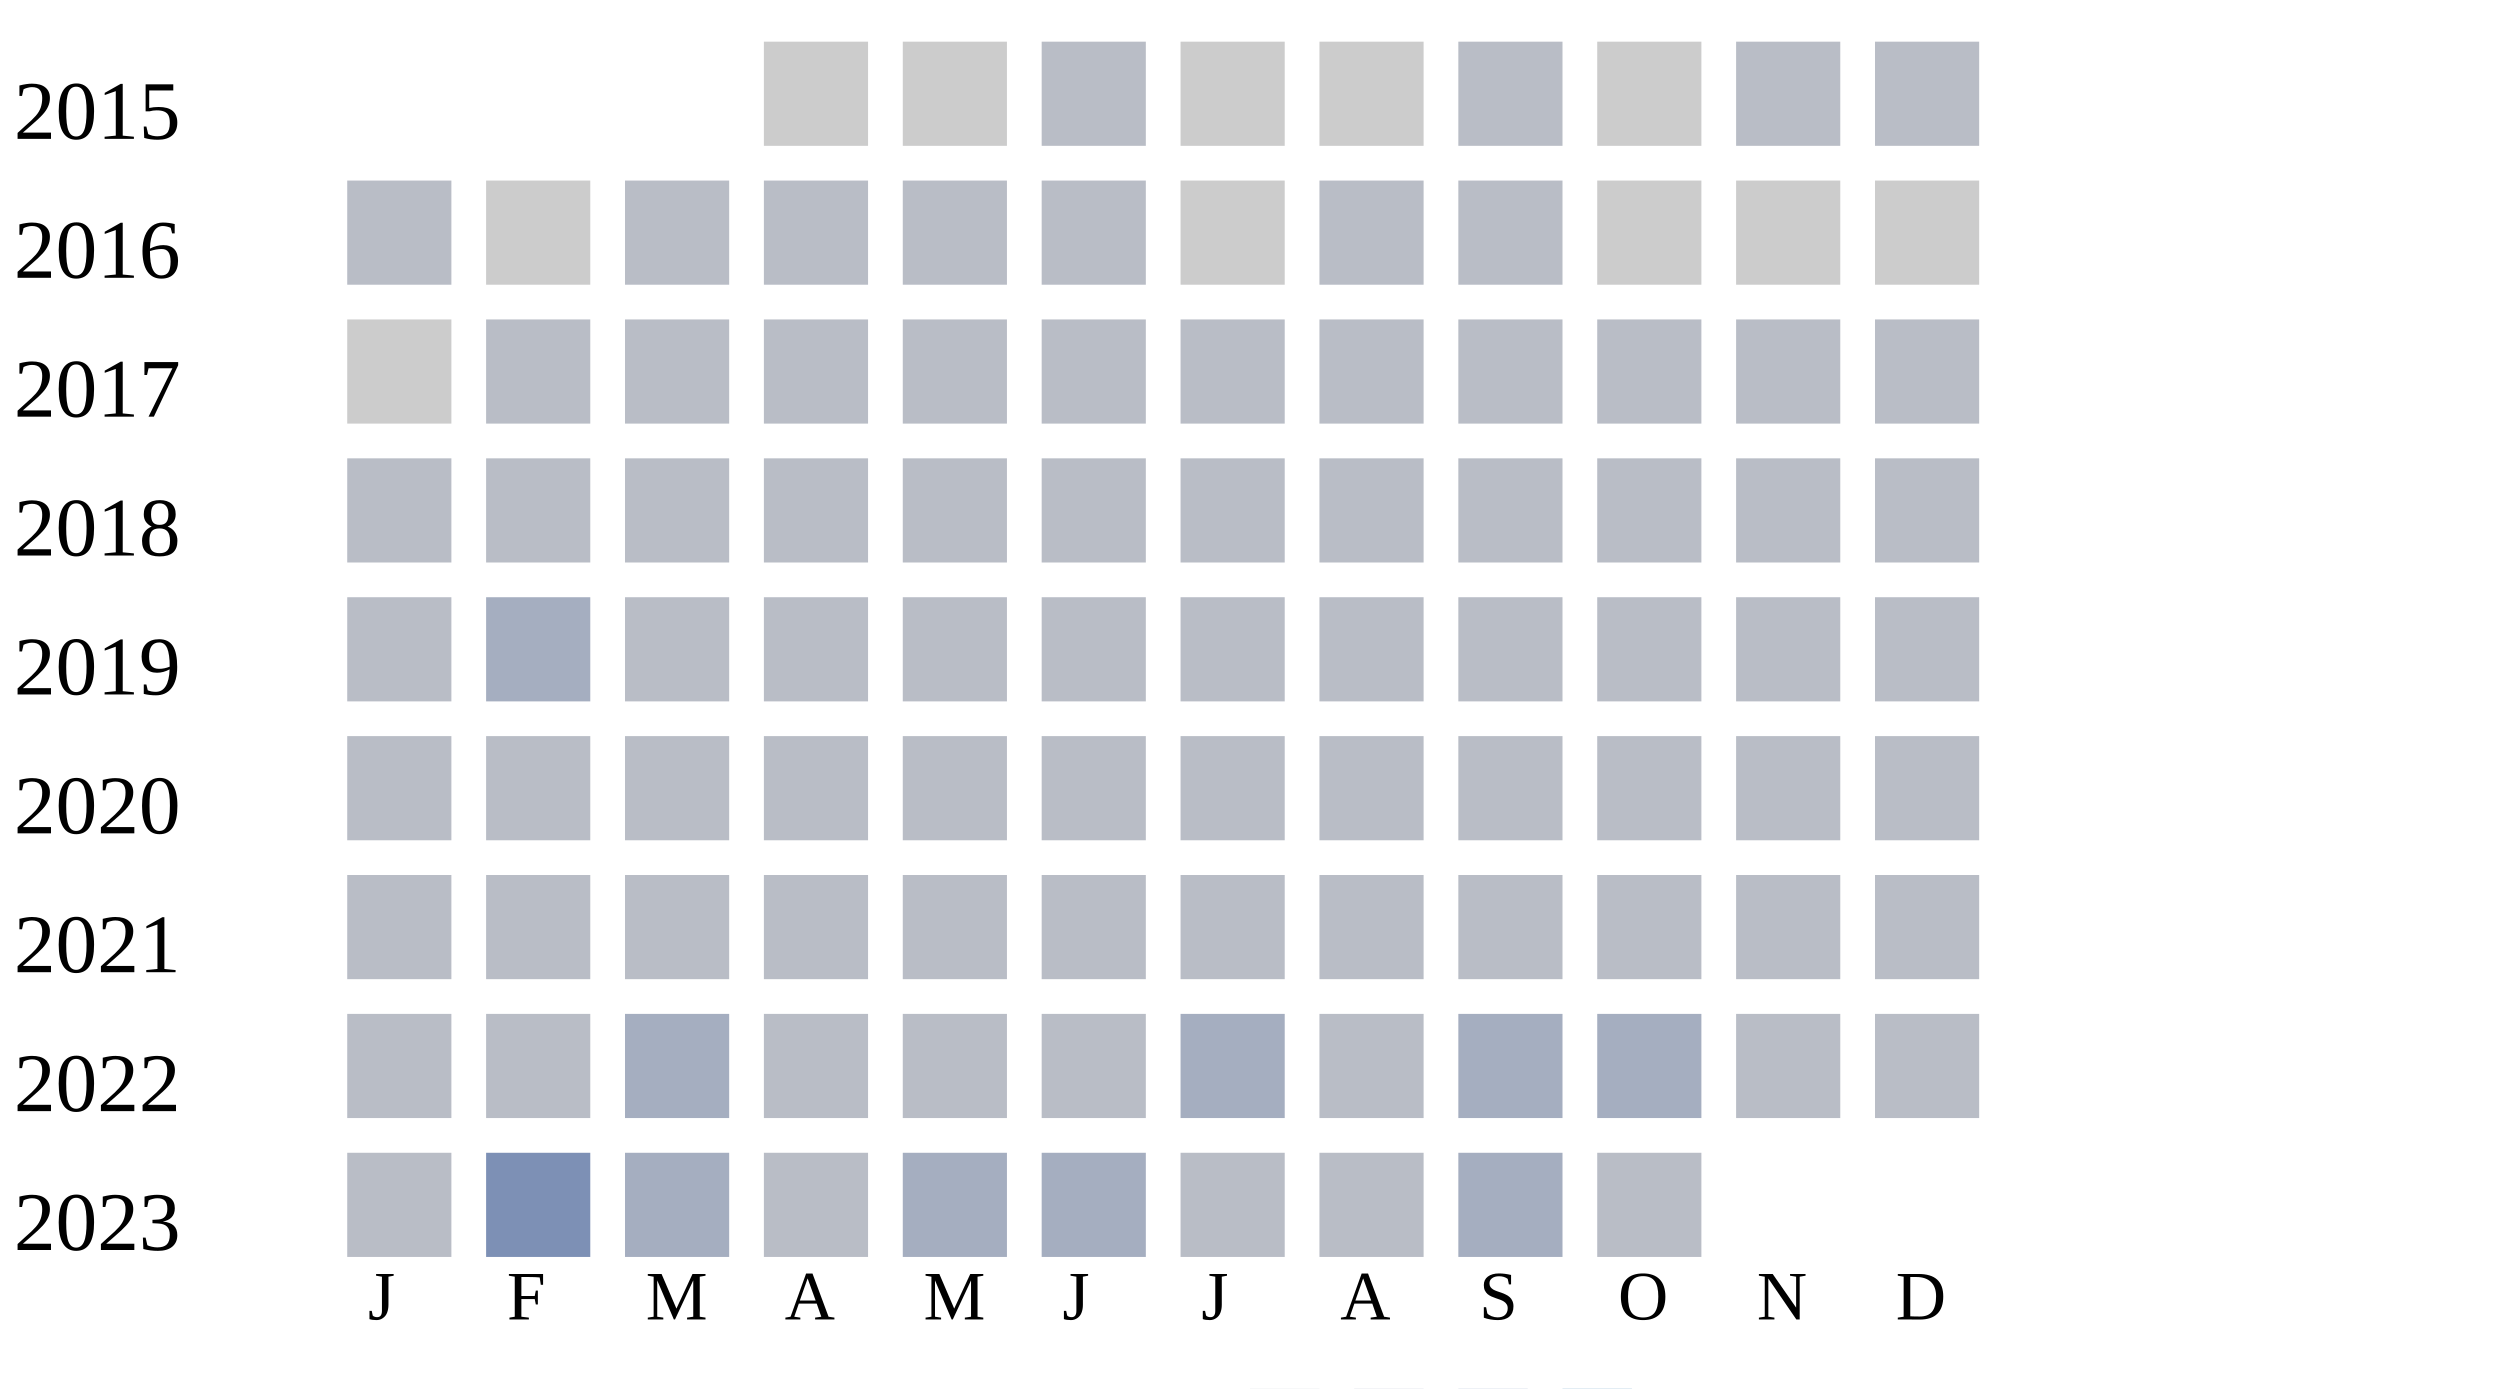
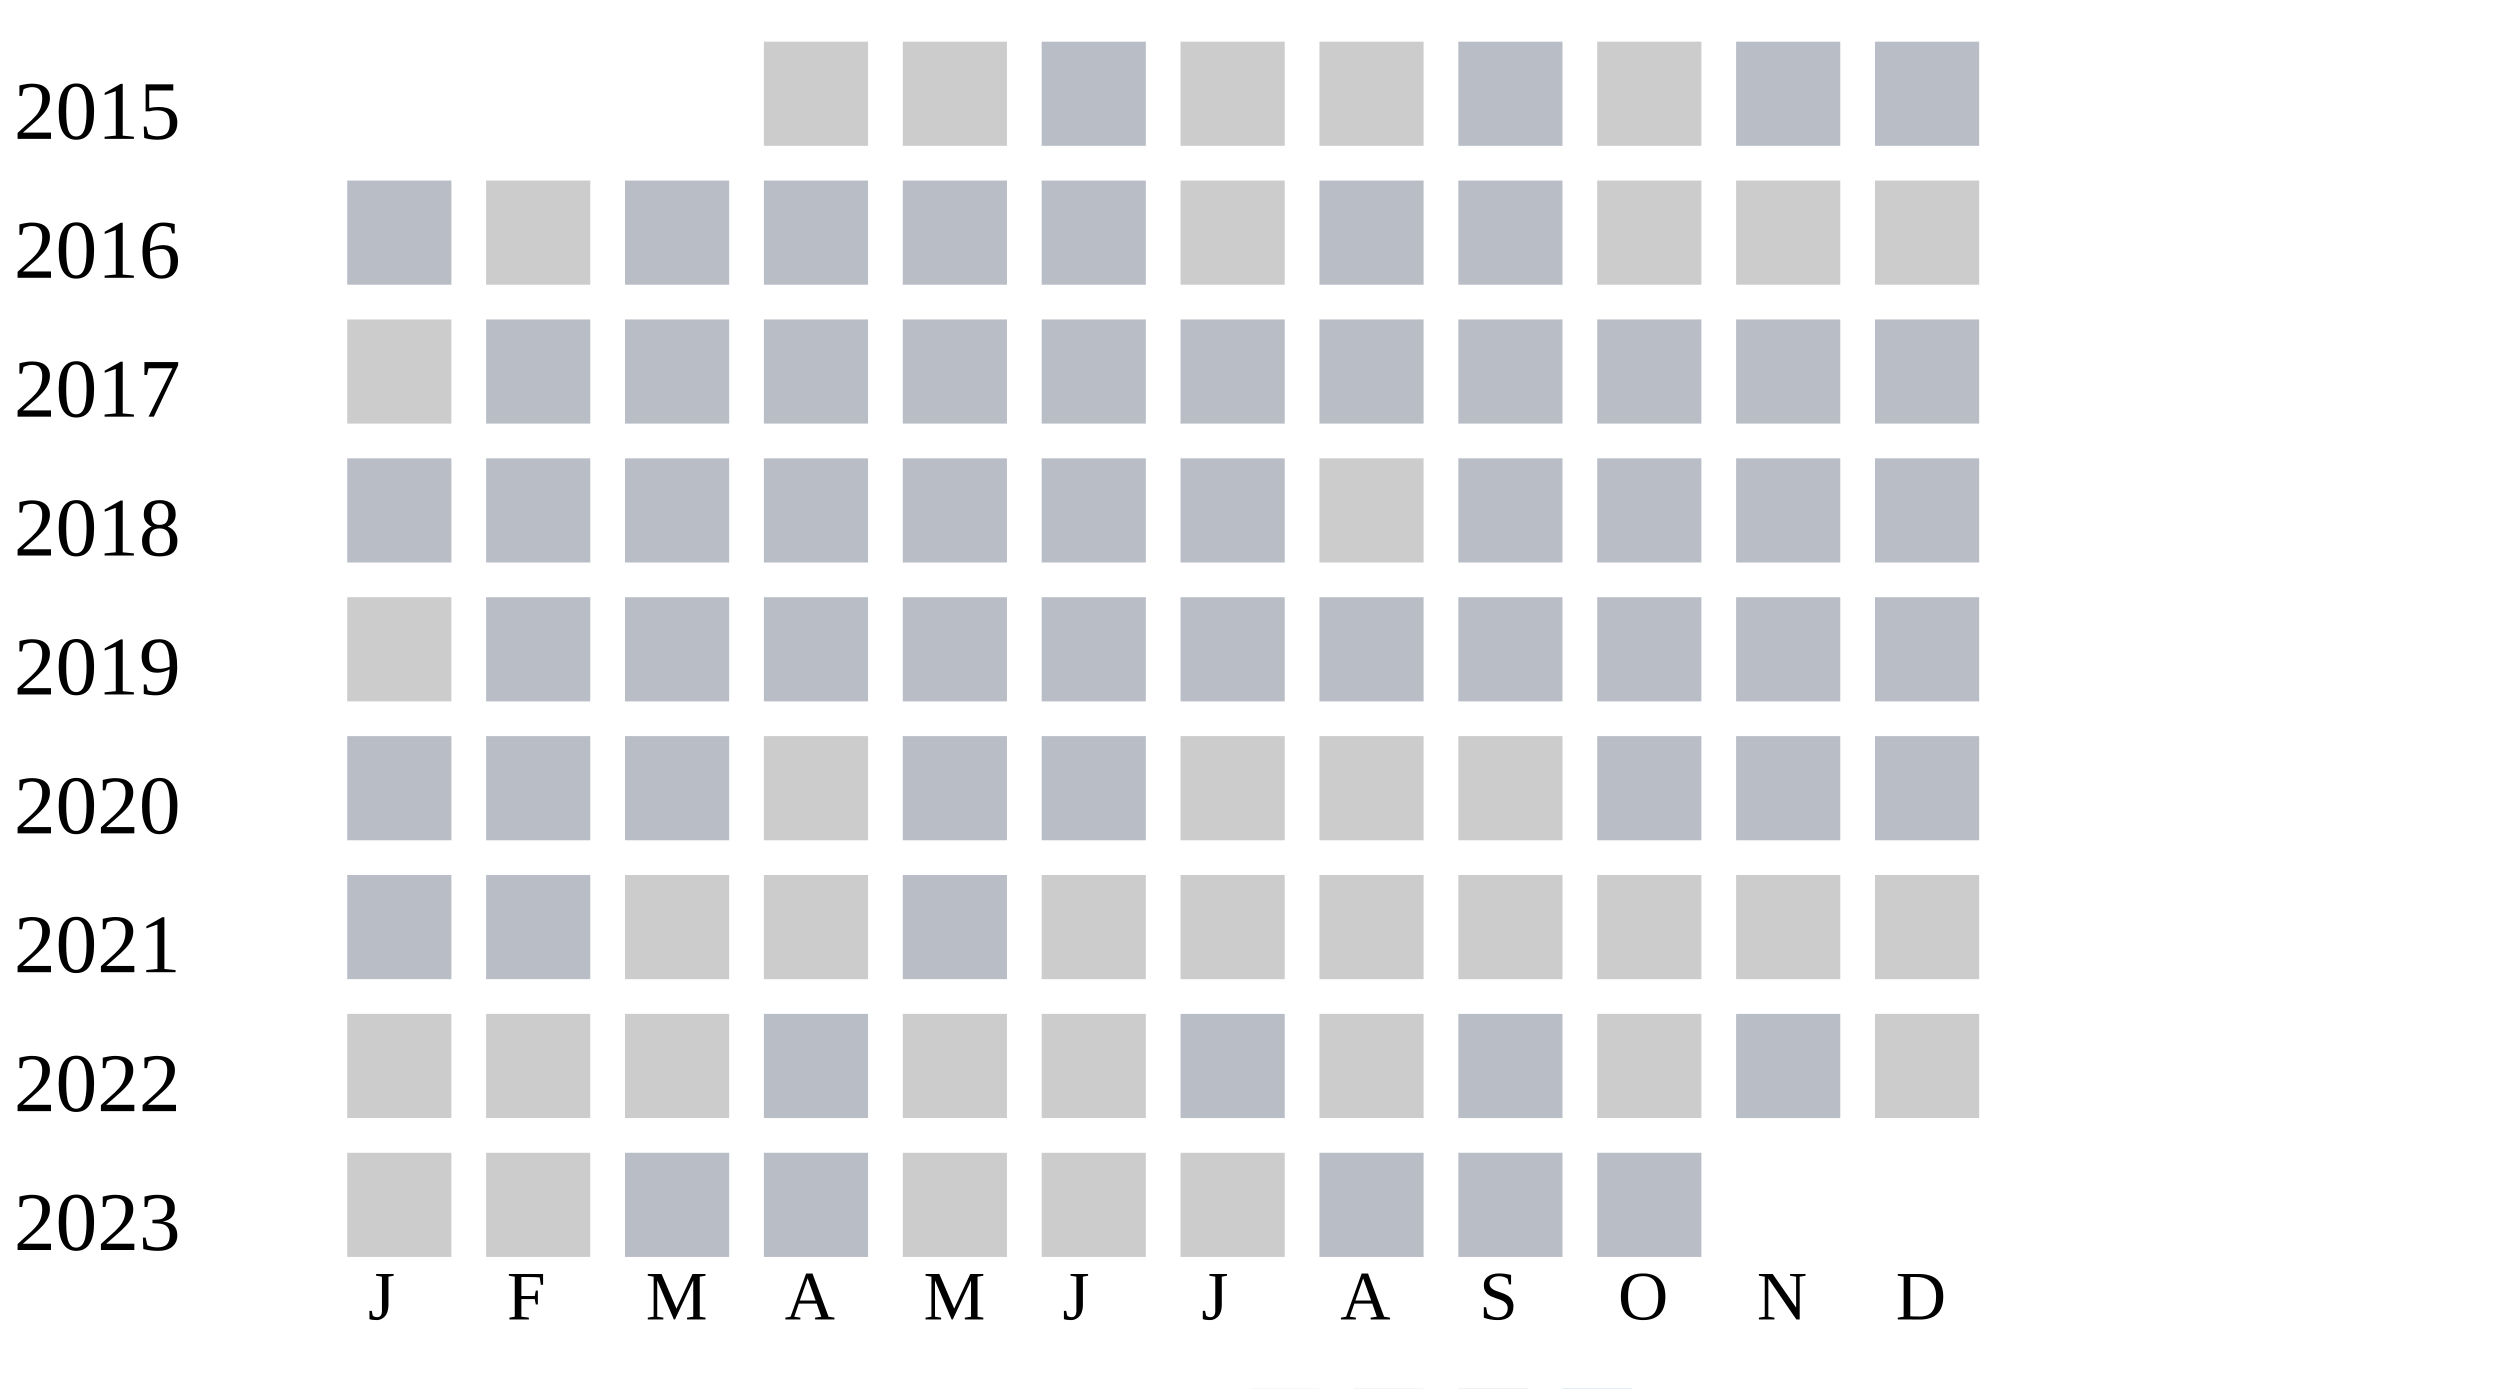
<svg xmlns="http://www.w3.org/2000/svg" width="360" height="200">
  <g transform="translate(0 0)">
    <text x="2" y="20">2015</text>
    <rect x="110" y="6" width="15" height="15" fill="#cccccc" />
    <rect x="130" y="6" width="15" height="15" fill="#cccccc" />
    <rect x="150" y="6" width="15" height="15" fill="#b9bdc6" />
    <rect x="170" y="6" width="15" height="15" fill="#cccccc" />
    <rect x="190" y="6" width="15" height="15" fill="#cccccc" />
    <rect x="210" y="6" width="15" height="15" fill="#b9bdc6" />
    <rect x="230" y="6" width="15" height="15" fill="#cccccc" />
    <rect x="250" y="6" width="15" height="15" fill="#b9bdc6" />
    <rect x="270" y="6" width="15" height="15" fill="#b9bdc6" />
  </g>
  <g transform="translate(0 20)">
    <text x="2" y="20">2016</text>
    <rect x="50" y="6" width="15" height="15" fill="#b9bdc6" />
    <rect x="70" y="6" width="15" height="15" fill="#cccccc" />
    <rect x="90" y="6" width="15" height="15" fill="#b9bdc6" />
    <rect x="110" y="6" width="15" height="15" fill="#b9bdc6" />
    <rect x="130" y="6" width="15" height="15" fill="#b9bdc6" />
    <rect x="150" y="6" width="15" height="15" fill="#b9bdc6" />
    <rect x="170" y="6" width="15" height="15" fill="#cccccc" />
    <rect x="190" y="6" width="15" height="15" fill="#b9bdc6" />
    <rect x="210" y="6" width="15" height="15" fill="#b9bdc6" />
    <rect x="230" y="6" width="15" height="15" fill="#cccccc" />
    <rect x="250" y="6" width="15" height="15" fill="#cccccc" />
    <rect x="270" y="6" width="15" height="15" fill="#cccccc" />
  </g>
  <g transform="translate(0 40)">
    <text x="2" y="20">2017</text>
    <rect x="50" y="6" width="15" height="15" fill="#cccccc" />
    <rect x="70" y="6" width="15" height="15" fill="#b9bdc6" />
    <rect x="90" y="6" width="15" height="15" fill="#b9bdc6" />
    <rect x="110" y="6" width="15" height="15" fill="#b9bdc6" />
    <rect x="130" y="6" width="15" height="15" fill="#b9bdc6" />
    <rect x="150" y="6" width="15" height="15" fill="#b9bdc6" />
    <rect x="170" y="6" width="15" height="15" fill="#b9bdc6" />
    <rect x="190" y="6" width="15" height="15" fill="#b9bdc6" />
    <rect x="210" y="6" width="15" height="15" fill="#b9bdc6" />
    <rect x="230" y="6" width="15" height="15" fill="#b9bdc6" />
    <rect x="250" y="6" width="15" height="15" fill="#b9bdc6" />
    <rect x="270" y="6" width="15" height="15" fill="#b9bdc6" />
  </g>
  <g transform="translate(0 60)">
    <text x="2" y="20">2018</text>
    <rect x="50" y="6" width="15" height="15" fill="#b9bdc6" />
    <rect x="70" y="6" width="15" height="15" fill="#b9bdc6" />
    <rect x="90" y="6" width="15" height="15" fill="#b9bdc6" />
    <rect x="110" y="6" width="15" height="15" fill="#b9bdc6" />
    <rect x="130" y="6" width="15" height="15" fill="#b9bdc6" />
    <rect x="150" y="6" width="15" height="15" fill="#b9bdc6" />
    <rect x="170" y="6" width="15" height="15" fill="#b9bdc6" />
-     <rect x="190" y="6" width="15" height="15" fill="#b9bdc6" />
+     <rect x="190" y="6" width="15" height="15" fill="#cccccc" />
    <rect x="210" y="6" width="15" height="15" fill="#b9bdc6" />
    <rect x="230" y="6" width="15" height="15" fill="#b9bdc6" />
    <rect x="250" y="6" width="15" height="15" fill="#b9bdc6" />
    <rect x="270" y="6" width="15" height="15" fill="#b9bdc6" />
  </g>
  <g transform="translate(0 80)">
    <text x="2" y="20">2019</text>
-     <rect x="50" y="6" width="15" height="15" fill="#b9bdc6" />
-     <rect x="70" y="6" width="15" height="15" fill="#a5aec0" />
+     <rect x="50" y="6" width="15" height="15" fill="#cccccc" />
+     <rect x="70" y="6" width="15" height="15" fill="#b9bdc6" />
    <rect x="90" y="6" width="15" height="15" fill="#b9bdc6" />
    <rect x="110" y="6" width="15" height="15" fill="#b9bdc6" />
    <rect x="130" y="6" width="15" height="15" fill="#b9bdc6" />
    <rect x="150" y="6" width="15" height="15" fill="#b9bdc6" />
    <rect x="170" y="6" width="15" height="15" fill="#b9bdc6" />
    <rect x="190" y="6" width="15" height="15" fill="#b9bdc6" />
    <rect x="210" y="6" width="15" height="15" fill="#b9bdc6" />
    <rect x="230" y="6" width="15" height="15" fill="#b9bdc6" />
    <rect x="250" y="6" width="15" height="15" fill="#b9bdc6" />
    <rect x="270" y="6" width="15" height="15" fill="#b9bdc6" />
  </g>
  <g transform="translate(0 100)">
    <text x="2" y="20">2020</text>
    <rect x="50" y="6" width="15" height="15" fill="#b9bdc6" />
    <rect x="70" y="6" width="15" height="15" fill="#b9bdc6" />
    <rect x="90" y="6" width="15" height="15" fill="#b9bdc6" />
-     <rect x="110" y="6" width="15" height="15" fill="#b9bdc6" />
+     <rect x="110" y="6" width="15" height="15" fill="#cccccc" />
    <rect x="130" y="6" width="15" height="15" fill="#b9bdc6" />
    <rect x="150" y="6" width="15" height="15" fill="#b9bdc6" />
-     <rect x="170" y="6" width="15" height="15" fill="#b9bdc6" />
-     <rect x="190" y="6" width="15" height="15" fill="#b9bdc6" />
-     <rect x="210" y="6" width="15" height="15" fill="#b9bdc6" />
+     <rect x="170" y="6" width="15" height="15" fill="#cccccc" />
+     <rect x="190" y="6" width="15" height="15" fill="#cccccc" />
+     <rect x="210" y="6" width="15" height="15" fill="#cccccc" />
    <rect x="230" y="6" width="15" height="15" fill="#b9bdc6" />
    <rect x="250" y="6" width="15" height="15" fill="#b9bdc6" />
    <rect x="270" y="6" width="15" height="15" fill="#b9bdc6" />
  </g>
  <g transform="translate(0 120)">
    <text x="2" y="20">2021</text>
    <rect x="50" y="6" width="15" height="15" fill="#b9bdc6" />
    <rect x="70" y="6" width="15" height="15" fill="#b9bdc6" />
-     <rect x="90" y="6" width="15" height="15" fill="#b9bdc6" />
-     <rect x="110" y="6" width="15" height="15" fill="#b9bdc6" />
+     <rect x="90" y="6" width="15" height="15" fill="#cccccc" />
+     <rect x="110" y="6" width="15" height="15" fill="#cccccc" />
    <rect x="130" y="6" width="15" height="15" fill="#b9bdc6" />
-     <rect x="150" y="6" width="15" height="15" fill="#b9bdc6" />
-     <rect x="170" y="6" width="15" height="15" fill="#b9bdc6" />
-     <rect x="190" y="6" width="15" height="15" fill="#b9bdc6" />
-     <rect x="210" y="6" width="15" height="15" fill="#b9bdc6" />
-     <rect x="230" y="6" width="15" height="15" fill="#b9bdc6" />
-     <rect x="250" y="6" width="15" height="15" fill="#b9bdc6" />
-     <rect x="270" y="6" width="15" height="15" fill="#b9bdc6" />
+     <rect x="150" y="6" width="15" height="15" fill="#cccccc" />
+     <rect x="170" y="6" width="15" height="15" fill="#cccccc" />
+     <rect x="190" y="6" width="15" height="15" fill="#cccccc" />
+     <rect x="210" y="6" width="15" height="15" fill="#cccccc" />
+     <rect x="230" y="6" width="15" height="15" fill="#cccccc" />
+     <rect x="250" y="6" width="15" height="15" fill="#cccccc" />
+     <rect x="270" y="6" width="15" height="15" fill="#cccccc" />
  </g>
  <g transform="translate(0 140)">
    <text x="2" y="20">2022</text>
-     <rect x="50" y="6" width="15" height="15" fill="#b9bdc6" />
-     <rect x="70" y="6" width="15" height="15" fill="#b9bdc6" />
-     <rect x="90" y="6" width="15" height="15" fill="#a5aec0" />
+     <rect x="50" y="6" width="15" height="15" fill="#cccccc" />
+     <rect x="70" y="6" width="15" height="15" fill="#cccccc" />
+     <rect x="90" y="6" width="15" height="15" fill="#cccccc" />
    <rect x="110" y="6" width="15" height="15" fill="#b9bdc6" />
-     <rect x="130" y="6" width="15" height="15" fill="#b9bdc6" />
-     <rect x="150" y="6" width="15" height="15" fill="#b9bdc6" />
-     <rect x="170" y="6" width="15" height="15" fill="#a5aec0" />
-     <rect x="190" y="6" width="15" height="15" fill="#b9bdc6" />
-     <rect x="210" y="6" width="15" height="15" fill="#a5aec0" />
-     <rect x="230" y="6" width="15" height="15" fill="#a5aec0" />
+     <rect x="130" y="6" width="15" height="15" fill="#cccccc" />
+     <rect x="150" y="6" width="15" height="15" fill="#cccccc" />
+     <rect x="170" y="6" width="15" height="15" fill="#b9bdc6" />
+     <rect x="190" y="6" width="15" height="15" fill="#cccccc" />
+     <rect x="210" y="6" width="15" height="15" fill="#b9bdc6" />
+     <rect x="230" y="6" width="15" height="15" fill="#cccccc" />
    <rect x="250" y="6" width="15" height="15" fill="#b9bdc6" />
-     <rect x="270" y="6" width="15" height="15" fill="#b9bdc6" />
+     <rect x="270" y="6" width="15" height="15" fill="#cccccc" />
  </g>
  <g transform="translate(0 160)">
    <text x="2" y="20">2023</text>
-     <rect x="50" y="6" width="15" height="15" fill="#b9bdc6" />
-     <rect x="70" y="6" width="15" height="15" fill="#7d90b5" />
-     <rect x="90" y="6" width="15" height="15" fill="#a5aec0" />
+     <rect x="50" y="6" width="15" height="15" fill="#cccccc" />
+     <rect x="70" y="6" width="15" height="15" fill="#cccccc" />
+     <rect x="90" y="6" width="15" height="15" fill="#b9bdc6" />
    <rect x="110" y="6" width="15" height="15" fill="#b9bdc6" />
-     <rect x="130" y="6" width="15" height="15" fill="#a5aec0" />
-     <rect x="150" y="6" width="15" height="15" fill="#a5aec0" />
-     <rect x="170" y="6" width="15" height="15" fill="#b9bdc6" />
+     <rect x="130" y="6" width="15" height="15" fill="#cccccc" />
+     <rect x="150" y="6" width="15" height="15" fill="#cccccc" />
+     <rect x="170" y="6" width="15" height="15" fill="#cccccc" />
    <rect x="190" y="6" width="15" height="15" fill="#b9bdc6" />
-     <rect x="210" y="6" width="15" height="15" fill="#a5aec0" />
+     <rect x="210" y="6" width="15" height="15" fill="#b9bdc6" />
    <rect x="230" y="6" width="15" height="15" fill="#b9bdc6" />
  </g>
  <text style="font-size: 10px; text-align: center" x="53" y="190">J</text>
  <text style="font-size: 10px; text-align: center" x="73" y="190">F</text>
  <text style="font-size: 10px; text-align: center" x="93" y="190">M</text>
  <text style="font-size: 10px; text-align: center" x="113" y="190">A</text>
  <text style="font-size: 10px; text-align: center" x="133" y="190">M</text>
  <text style="font-size: 10px; text-align: center" x="153" y="190">J</text>
  <text style="font-size: 10px; text-align: center" x="173" y="190">J</text>
  <text style="font-size: 10px; text-align: center" x="193" y="190">A</text>
  <text style="font-size: 10px; text-align: center" x="213" y="190">S</text>
  <text style="font-size: 10px; text-align: center" x="233" y="190">O</text>
  <text style="font-size: 10px; text-align: center" x="253" y="190">N</text>
  <text style="font-size: 10px; text-align: center" x="273" y="190">D</text>
  <text style="font-size: 10px;" x="155" y="209">Less</text>
  <rect fill="#b9bdc6" width="10" height="10" x="180" y="200" />
  <rect fill="#919fba" width="10" height="10" x="195" y="200" />
  <rect fill="#6882ae" width="10" height="10" x="210" y="200" />
  <rect fill="#005a9c" width="10" height="10" x="225" y="200" />
  <text x="240" y="209" style="font-size: 10px;">More</text>
</svg>
